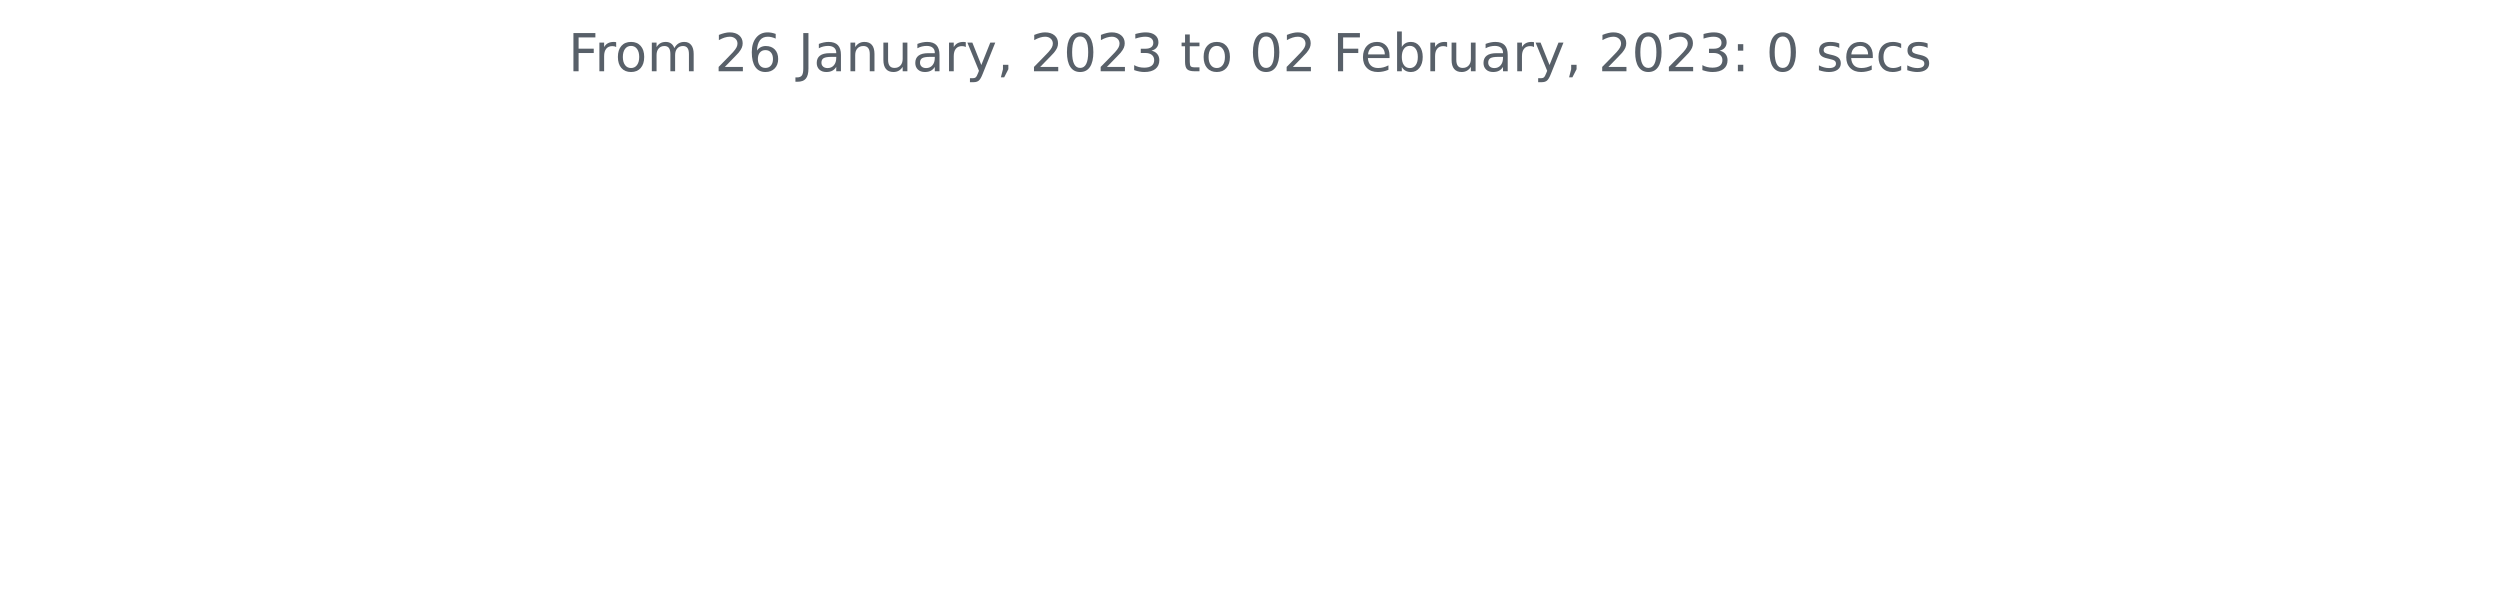
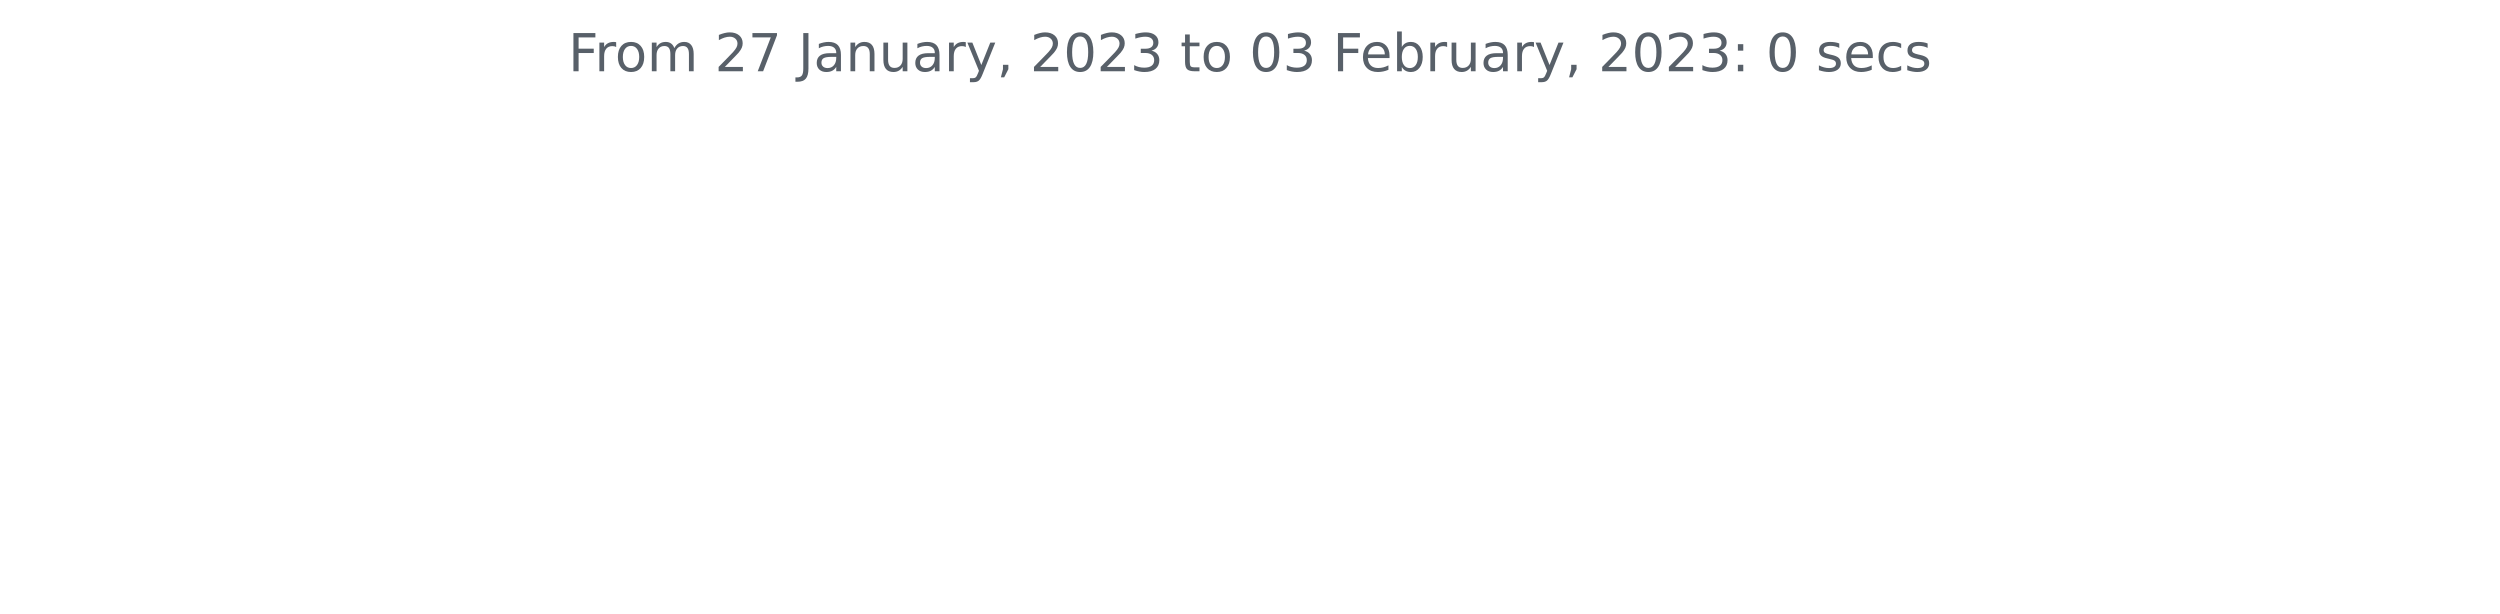
<svg xmlns="http://www.w3.org/2000/svg" xmlns:xlink="http://www.w3.org/1999/xlink" width="572.4pt" height="140.398pt" viewBox="0 0 572.4 140.398" version="1.1">
  <defs>
    <style type="text/css">*{stroke-linejoin: round; stroke-linecap: butt}</style>
  </defs>
  <g id="figure_1">
    <g id="patch_1">
      <path d="M 0 140.398  L 572.4 140.398  L 572.4 0  L 0 0  L 0 140.398  z " style="fill: none" />
    </g>
    <g id="axes_1">
      <g id="matplotlib.axis_1" />
      <g id="matplotlib.axis_2" />
      <g id="text_1">
        <g style="fill: #586069" transform="translate(130.1147 16.31812)scale(0.12 -0.12)">
          <defs>
            <path id="DejaVuSans-46" d="M 628 4666  L 3309 4666  L 3309 4134  L 1259 4134  L 1259 2759  L 3109 2759  L 3109 2228  L 1259 2228  L 1259 0  L 628 0  L 628 4666  z " transform="scale(0.015625)" />
            <path id="DejaVuSans-72" d="M 2631 2963  Q 2534 3019 2420 3045  Q 2306 3072 2169 3072  Q 1681 3072 1420 2755  Q 1159 2438 1159 1844  L 1159 0  L 581 0  L 581 3500  L 1159 3500  L 1159 2956  Q 1341 3275 1631 3429  Q 1922 3584 2338 3584  Q 2397 3584 2469 3576  Q 2541 3569 2628 3553  L 2631 2963  z " transform="scale(0.015625)" />
            <path id="DejaVuSans-6f" d="M 1959 3097  Q 1497 3097 1228 2736  Q 959 2375 959 1747  Q 959 1119 1226 758  Q 1494 397 1959 397  Q 2419 397 2687 759  Q 2956 1122 2956 1747  Q 2956 2369 2687 2733  Q 2419 3097 1959 3097  z M 1959 3584  Q 2709 3584 3137 3096  Q 3566 2609 3566 1747  Q 3566 888 3137 398  Q 2709 -91 1959 -91  Q 1206 -91 779 398  Q 353 888 353 1747  Q 353 2609 779 3096  Q 1206 3584 1959 3584  z " transform="scale(0.015625)" />
            <path id="DejaVuSans-6d" d="M 3328 2828  Q 3544 3216 3844 3400  Q 4144 3584 4550 3584  Q 5097 3584 5394 3201  Q 5691 2819 5691 2113  L 5691 0  L 5113 0  L 5113 2094  Q 5113 2597 4934 2840  Q 4756 3084 4391 3084  Q 3944 3084 3684 2787  Q 3425 2491 3425 1978  L 3425 0  L 2847 0  L 2847 2094  Q 2847 2600 2669 2842  Q 2491 3084 2119 3084  Q 1678 3084 1418 2786  Q 1159 2488 1159 1978  L 1159 0  L 581 0  L 581 3500  L 1159 3500  L 1159 2956  Q 1356 3278 1631 3431  Q 1906 3584 2284 3584  Q 2666 3584 2933 3390  Q 3200 3197 3328 2828  z " transform="scale(0.015625)" />
            <path id="DejaVuSans-20" transform="scale(0.015625)" />
            <path id="DejaVuSans-32" d="M 1228 531  L 3431 531  L 3431 0  L 469 0  L 469 531  Q 828 903 1448 1529  Q 2069 2156 2228 2338  Q 2531 2678 2651 2914  Q 2772 3150 2772 3378  Q 2772 3750 2511 3984  Q 2250 4219 1831 4219  Q 1534 4219 1204 4116  Q 875 4013 500 3803  L 500 4441  Q 881 4594 1212 4672  Q 1544 4750 1819 4750  Q 2544 4750 2975 4387  Q 3406 4025 3406 3419  Q 3406 3131 3298 2873  Q 3191 2616 2906 2266  Q 2828 2175 2409 1742  Q 1991 1309 1228 531  z " transform="scale(0.015625)" />
-             <path id="DejaVuSans-36" d="M 2113 2584  Q 1688 2584 1439 2293  Q 1191 2003 1191 1497  Q 1191 994 1439 701  Q 1688 409 2113 409  Q 2538 409 2786 701  Q 3034 994 3034 1497  Q 3034 2003 2786 2293  Q 2538 2584 2113 2584  z M 3366 4563  L 3366 3988  Q 3128 4100 2886 4159  Q 2644 4219 2406 4219  Q 1781 4219 1451 3797  Q 1122 3375 1075 2522  Q 1259 2794 1537 2939  Q 1816 3084 2150 3084  Q 2853 3084 3261 2657  Q 3669 2231 3669 1497  Q 3669 778 3244 343  Q 2819 -91 2113 -91  Q 1303 -91 875 529  Q 447 1150 447 2328  Q 447 3434 972 4092  Q 1497 4750 2381 4750  Q 2619 4750 2861 4703  Q 3103 4656 3366 4563  z " transform="scale(0.015625)" />
+             <path id="DejaVuSans-37" d="M 525 4666  L 3525 4666  L 3525 4397  L 1831 0  L 1172 0  L 2766 4134  L 525 4134  L 525 4666  z " transform="scale(0.015625)" />
            <path id="DejaVuSans-4a" d="M 628 4666  L 1259 4666  L 1259 325  Q 1259 -519 939 -900  Q 619 -1281 -91 -1281  L -331 -1281  L -331 -750  L -134 -750  Q 284 -750 456 -515  Q 628 -281 628 325  L 628 4666  z " transform="scale(0.015625)" />
            <path id="DejaVuSans-61" d="M 2194 1759  Q 1497 1759 1228 1600  Q 959 1441 959 1056  Q 959 750 1161 570  Q 1363 391 1709 391  Q 2188 391 2477 730  Q 2766 1069 2766 1631  L 2766 1759  L 2194 1759  z M 3341 1997  L 3341 0  L 2766 0  L 2766 531  Q 2569 213 2275 61  Q 1981 -91 1556 -91  Q 1019 -91 701 211  Q 384 513 384 1019  Q 384 1609 779 1909  Q 1175 2209 1959 2209  L 2766 2209  L 2766 2266  Q 2766 2663 2505 2880  Q 2244 3097 1772 3097  Q 1472 3097 1187 3025  Q 903 2953 641 2809  L 641 3341  Q 956 3463 1253 3523  Q 1550 3584 1831 3584  Q 2591 3584 2966 3190  Q 3341 2797 3341 1997  z " transform="scale(0.015625)" />
            <path id="DejaVuSans-6e" d="M 3513 2113  L 3513 0  L 2938 0  L 2938 2094  Q 2938 2591 2744 2837  Q 2550 3084 2163 3084  Q 1697 3084 1428 2787  Q 1159 2491 1159 1978  L 1159 0  L 581 0  L 581 3500  L 1159 3500  L 1159 2956  Q 1366 3272 1645 3428  Q 1925 3584 2291 3584  Q 2894 3584 3203 3211  Q 3513 2838 3513 2113  z " transform="scale(0.015625)" />
            <path id="DejaVuSans-75" d="M 544 1381  L 544 3500  L 1119 3500  L 1119 1403  Q 1119 906 1312 657  Q 1506 409 1894 409  Q 2359 409 2629 706  Q 2900 1003 2900 1516  L 2900 3500  L 3475 3500  L 3475 0  L 2900 0  L 2900 538  Q 2691 219 2414 64  Q 2138 -91 1772 -91  Q 1169 -91 856 284  Q 544 659 544 1381  z M 1991 3584  L 1991 3584  z " transform="scale(0.015625)" />
            <path id="DejaVuSans-79" d="M 2059 -325  Q 1816 -950 1584 -1140  Q 1353 -1331 966 -1331  L 506 -1331  L 506 -850  L 844 -850  Q 1081 -850 1212 -737  Q 1344 -625 1503 -206  L 1606 56  L 191 3500  L 800 3500  L 1894 763  L 2988 3500  L 3597 3500  L 2059 -325  z " transform="scale(0.015625)" />
            <path id="DejaVuSans-2c" d="M 750 794  L 1409 794  L 1409 256  L 897 -744  L 494 -744  L 750 256  L 750 794  z " transform="scale(0.015625)" />
            <path id="DejaVuSans-30" d="M 2034 4250  Q 1547 4250 1301 3770  Q 1056 3291 1056 2328  Q 1056 1369 1301 889  Q 1547 409 2034 409  Q 2525 409 2770 889  Q 3016 1369 3016 2328  Q 3016 3291 2770 3770  Q 2525 4250 2034 4250  z M 2034 4750  Q 2819 4750 3233 4129  Q 3647 3509 3647 2328  Q 3647 1150 3233 529  Q 2819 -91 2034 -91  Q 1250 -91 836 529  Q 422 1150 422 2328  Q 422 3509 836 4129  Q 1250 4750 2034 4750  z " transform="scale(0.015625)" />
            <path id="DejaVuSans-33" d="M 2597 2516  Q 3050 2419 3304 2112  Q 3559 1806 3559 1356  Q 3559 666 3084 287  Q 2609 -91 1734 -91  Q 1441 -91 1130 -33  Q 819 25 488 141  L 488 750  Q 750 597 1062 519  Q 1375 441 1716 441  Q 2309 441 2620 675  Q 2931 909 2931 1356  Q 2931 1769 2642 2001  Q 2353 2234 1838 2234  L 1294 2234  L 1294 2753  L 1863 2753  Q 2328 2753 2575 2939  Q 2822 3125 2822 3475  Q 2822 3834 2567 4026  Q 2313 4219 1838 4219  Q 1578 4219 1281 4162  Q 984 4106 628 3988  L 628 4550  Q 988 4650 1302 4700  Q 1616 4750 1894 4750  Q 2613 4750 3031 4423  Q 3450 4097 3450 3541  Q 3450 3153 3228 2886  Q 3006 2619 2597 2516  z " transform="scale(0.015625)" />
            <path id="DejaVuSans-74" d="M 1172 4494  L 1172 3500  L 2356 3500  L 2356 3053  L 1172 3053  L 1172 1153  Q 1172 725 1289 603  Q 1406 481 1766 481  L 2356 481  L 2356 0  L 1766 0  Q 1100 0 847 248  Q 594 497 594 1153  L 594 3053  L 172 3053  L 172 3500  L 594 3500  L 594 4494  L 1172 4494  z " transform="scale(0.015625)" />
            <path id="DejaVuSans-65" d="M 3597 1894  L 3597 1613  L 953 1613  Q 991 1019 1311 708  Q 1631 397 2203 397  Q 2534 397 2845 478  Q 3156 559 3463 722  L 3463 178  Q 3153 47 2828 -22  Q 2503 -91 2169 -91  Q 1331 -91 842 396  Q 353 884 353 1716  Q 353 2575 817 3079  Q 1281 3584 2069 3584  Q 2775 3584 3186 3129  Q 3597 2675 3597 1894  z M 3022 2063  Q 3016 2534 2758 2815  Q 2500 3097 2075 3097  Q 1594 3097 1305 2825  Q 1016 2553 972 2059  L 3022 2063  z " transform="scale(0.015625)" />
            <path id="DejaVuSans-62" d="M 3116 1747  Q 3116 2381 2855 2742  Q 2594 3103 2138 3103  Q 1681 3103 1420 2742  Q 1159 2381 1159 1747  Q 1159 1113 1420 752  Q 1681 391 2138 391  Q 2594 391 2855 752  Q 3116 1113 3116 1747  z M 1159 2969  Q 1341 3281 1617 3432  Q 1894 3584 2278 3584  Q 2916 3584 3314 3078  Q 3713 2572 3713 1747  Q 3713 922 3314 415  Q 2916 -91 2278 -91  Q 1894 -91 1617 61  Q 1341 213 1159 525  L 1159 0  L 581 0  L 581 4863  L 1159 4863  L 1159 2969  z " transform="scale(0.015625)" />
            <path id="DejaVuSans-3a" d="M 750 794  L 1409 794  L 1409 0  L 750 0  L 750 794  z M 750 3309  L 1409 3309  L 1409 2516  L 750 2516  L 750 3309  z " transform="scale(0.015625)" />
            <path id="DejaVuSans-73" d="M 2834 3397  L 2834 2853  Q 2591 2978 2328 3040  Q 2066 3103 1784 3103  Q 1356 3103 1142 2972  Q 928 2841 928 2578  Q 928 2378 1081 2264  Q 1234 2150 1697 2047  L 1894 2003  Q 2506 1872 2764 1633  Q 3022 1394 3022 966  Q 3022 478 2636 193  Q 2250 -91 1575 -91  Q 1294 -91 989 -36  Q 684 19 347 128  L 347 722  Q 666 556 975 473  Q 1284 391 1588 391  Q 1994 391 2212 530  Q 2431 669 2431 922  Q 2431 1156 2273 1281  Q 2116 1406 1581 1522  L 1381 1569  Q 847 1681 609 1914  Q 372 2147 372 2553  Q 372 3047 722 3315  Q 1072 3584 1716 3584  Q 2034 3584 2315 3537  Q 2597 3491 2834 3397  z " transform="scale(0.015625)" />
            <path id="DejaVuSans-63" d="M 3122 3366  L 3122 2828  Q 2878 2963 2633 3030  Q 2388 3097 2138 3097  Q 1578 3097 1268 2742  Q 959 2388 959 1747  Q 959 1106 1268 751  Q 1578 397 2138 397  Q 2388 397 2633 464  Q 2878 531 3122 666  L 3122 134  Q 2881 22 2623 -34  Q 2366 -91 2075 -91  Q 1284 -91 818 406  Q 353 903 353 1747  Q 353 2603 823 3093  Q 1294 3584 2113 3584  Q 2378 3584 2631 3529  Q 2884 3475 3122 3366  z " transform="scale(0.015625)" />
          </defs>
          <use xlink:href="#DejaVuSans-46" />
          <use xlink:href="#DejaVuSans-72" x="50.27" />
          <use xlink:href="#DejaVuSans-6f" x="89.133" />
          <use xlink:href="#DejaVuSans-6d" x="150.314" />
          <use xlink:href="#DejaVuSans-20" x="247.727" />
          <use xlink:href="#DejaVuSans-32" x="279.514" />
-           <use xlink:href="#DejaVuSans-36" x="343.137" />
+           <use xlink:href="#DejaVuSans-37" x="343.137" />
          <use xlink:href="#DejaVuSans-20" x="406.76" />
          <use xlink:href="#DejaVuSans-4a" x="438.547" />
          <use xlink:href="#DejaVuSans-61" x="468.039" />
          <use xlink:href="#DejaVuSans-6e" x="529.318" />
          <use xlink:href="#DejaVuSans-75" x="592.697" />
          <use xlink:href="#DejaVuSans-61" x="656.076" />
          <use xlink:href="#DejaVuSans-72" x="717.355" />
          <use xlink:href="#DejaVuSans-79" x="758.469" />
          <use xlink:href="#DejaVuSans-2c" x="817.648" />
          <use xlink:href="#DejaVuSans-20" x="849.436" />
          <use xlink:href="#DejaVuSans-32" x="881.223" />
          <use xlink:href="#DejaVuSans-30" x="944.846" />
          <use xlink:href="#DejaVuSans-32" x="1008.469" />
          <use xlink:href="#DejaVuSans-33" x="1072.092" />
          <use xlink:href="#DejaVuSans-20" x="1135.715" />
          <use xlink:href="#DejaVuSans-74" x="1167.502" />
          <use xlink:href="#DejaVuSans-6f" x="1206.711" />
          <use xlink:href="#DejaVuSans-20" x="1267.893" />
          <use xlink:href="#DejaVuSans-30" x="1299.68" />
-           <use xlink:href="#DejaVuSans-32" x="1363.303" />
+           <use xlink:href="#DejaVuSans-33" x="1363.303" />
          <use xlink:href="#DejaVuSans-20" x="1426.926" />
          <use xlink:href="#DejaVuSans-46" x="1458.713" />
          <use xlink:href="#DejaVuSans-65" x="1510.732" />
          <use xlink:href="#DejaVuSans-62" x="1572.256" />
          <use xlink:href="#DejaVuSans-72" x="1635.732" />
          <use xlink:href="#DejaVuSans-75" x="1676.846" />
          <use xlink:href="#DejaVuSans-61" x="1740.225" />
          <use xlink:href="#DejaVuSans-72" x="1801.504" />
          <use xlink:href="#DejaVuSans-79" x="1842.617" />
          <use xlink:href="#DejaVuSans-2c" x="1901.797" />
          <use xlink:href="#DejaVuSans-20" x="1933.584" />
          <use xlink:href="#DejaVuSans-32" x="1965.371" />
          <use xlink:href="#DejaVuSans-30" x="2028.994" />
          <use xlink:href="#DejaVuSans-32" x="2092.617" />
          <use xlink:href="#DejaVuSans-33" x="2156.24" />
          <use xlink:href="#DejaVuSans-3a" x="2219.863" />
          <use xlink:href="#DejaVuSans-20" x="2253.555" />
          <use xlink:href="#DejaVuSans-30" x="2285.342" />
          <use xlink:href="#DejaVuSans-20" x="2348.965" />
          <use xlink:href="#DejaVuSans-73" x="2380.752" />
          <use xlink:href="#DejaVuSans-65" x="2432.852" />
          <use xlink:href="#DejaVuSans-63" x="2494.375" />
          <use xlink:href="#DejaVuSans-73" x="2549.355" />
        </g>
      </g>
    </g>
  </g>
</svg>
